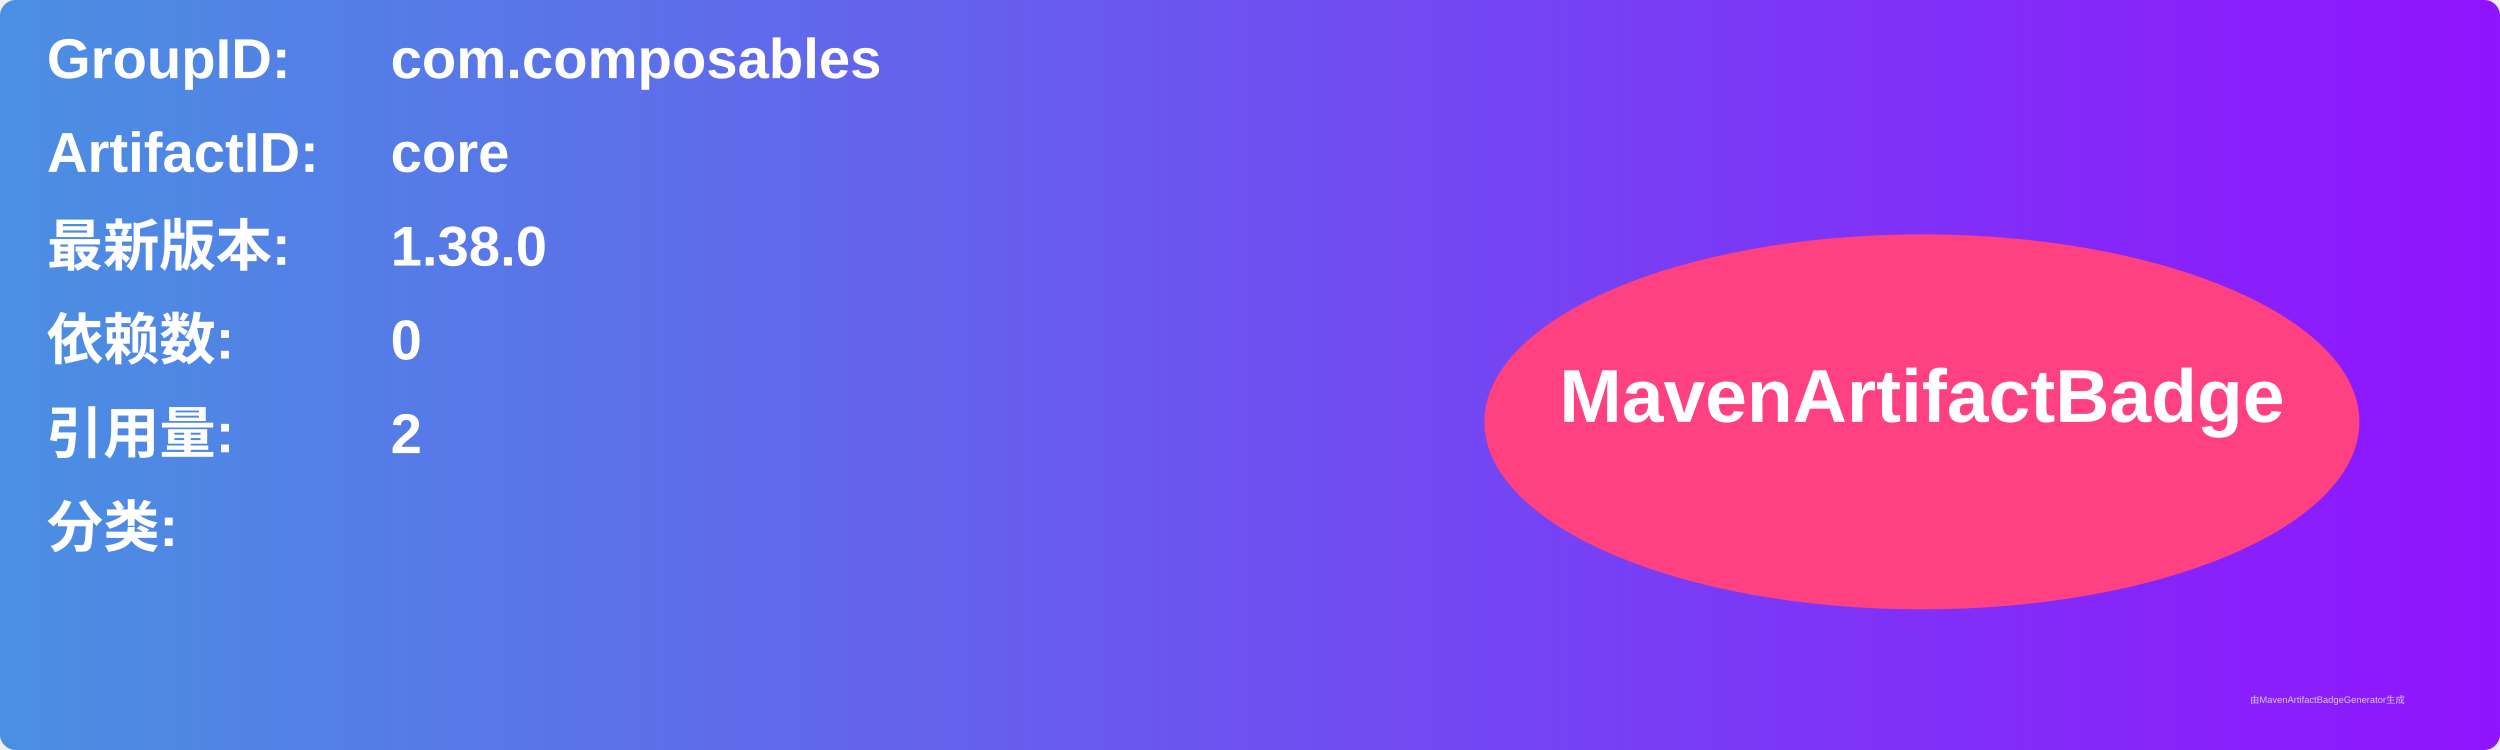
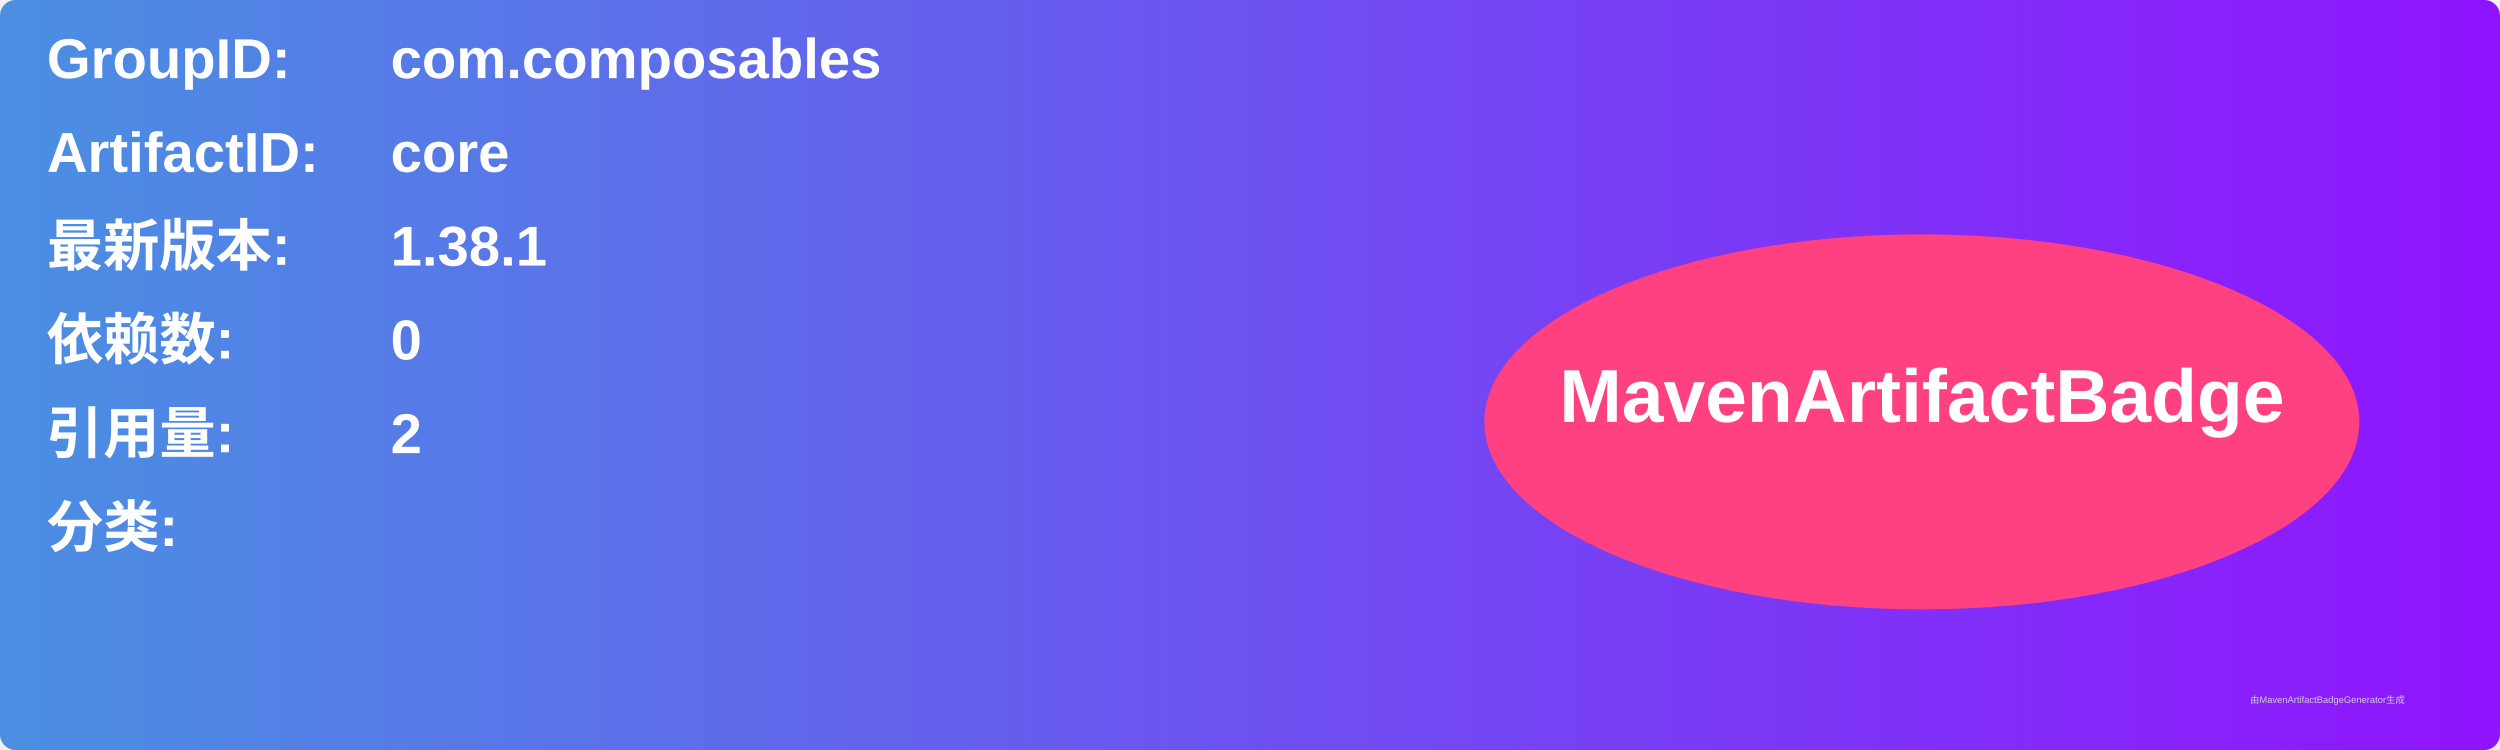
<svg xmlns="http://www.w3.org/2000/svg" width="800" height="240" viewBox="0 0 800 240">
  <linearGradient id="grad" x1="0%" y1="0%" x2="100%" y2="0%">
    <stop offset="0%" stop-color="#4a90e2" />
    <stop offset="100%" stop-color="#9013fe" />
  </linearGradient>
  <rect width="100%" height="100%" rx="5" ry="5" fill="url(#grad)" />
  <g transform="translate(15, 15)">
    <text x="0" y="10" font-family="Arial" font-size="18" fill="white" font-weight="bold" width="260">GroupID:</text>
    <text x="110" y="10" font-family="Arial" font-size="18" fill="white" font-weight="bold" width="460">com.composables</text>
    <text x="0" y="40" font-family="Arial" font-size="18" fill="white" font-weight="bold" width="260">ArtifactID:</text>
    <text x="110" y="40" font-family="Arial" font-size="18" fill="white" font-weight="bold" width="460">core</text>
    <text x="0" y="70" font-family="Arial" font-size="18" fill="white" font-weight="bold">最新版本:</text>
    <text x="110" y="70" font-family="Arial" font-size="18" fill="white" font-weight="bold">
-       <tspan font-weight="bold">1.38.0</tspan>
+       <tspan font-weight="bold">1.38.1</tspan>
    </text>
    <text x="0" y="100" font-family="Arial" font-size="18" fill="white" font-weight="bold">依赖数: </text>
    <text x="110" y="100" font-family="Arial" font-size="18" fill="white">
      <tspan font-weight="bold">0</tspan>
    </text>
    <text x="0" y="130" font-family="Arial" font-size="18" fill="white" font-weight="bold">引用量: </text>
    <text x="110" y="130" font-family="Arial" font-size="18" fill="white">
      <tspan font-weight="bold">2</tspan>
    </text>
    <text x="0" y="160" font-family="Arial" font-size="18" fill="white" font-weight="bold">分类:</text>
    <text x="10" y="190" font-family="Arial" font-size="10" fill="white">
      <tspan font-weight="bold" />
    </text>
    <ellipse cx="600" cy="120" rx="140" ry="60" fill="#ff4081" />
    <text x="600" y="120" text-anchor="middle" font-family="Arial" font-size="24" fill="white" font-weight="bold">MavenArtifactBadge</text>
  </g>
  <text x="720" y="225" font-family="Arial" font-size="3" fill="#d0d0d0">由MavenArtifactBadgeGenerator生成</text>
</svg>
